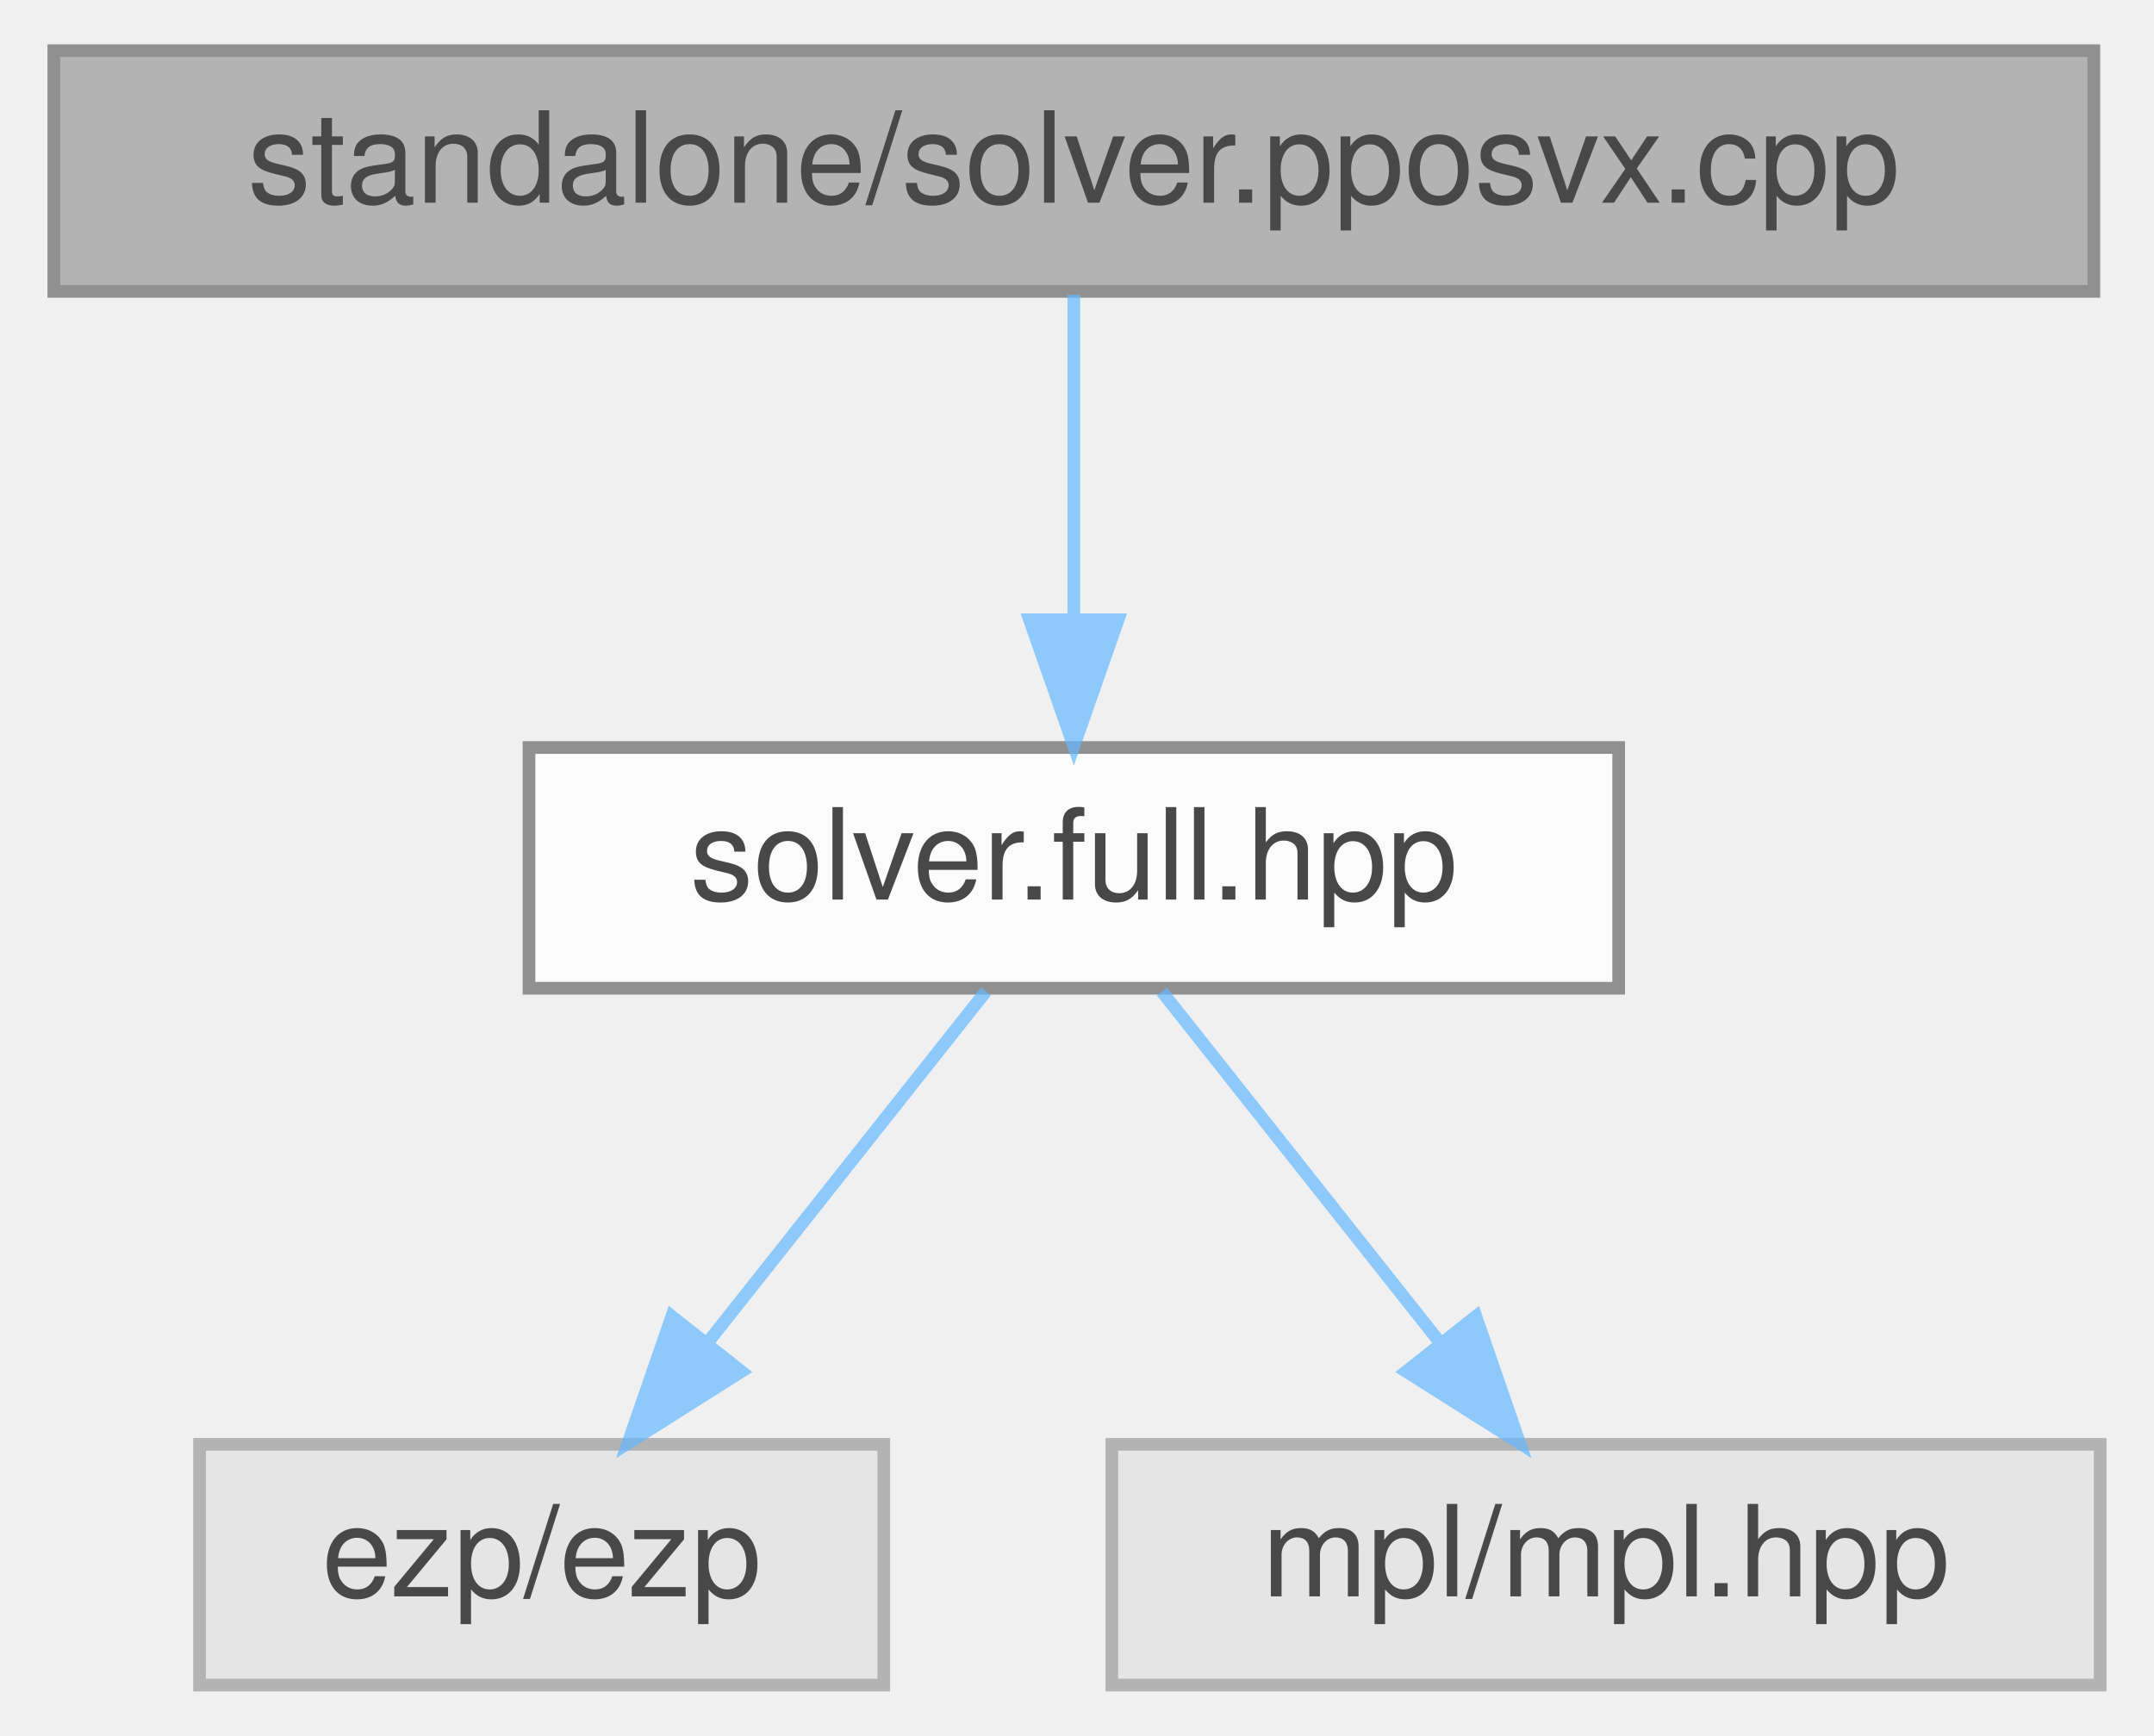
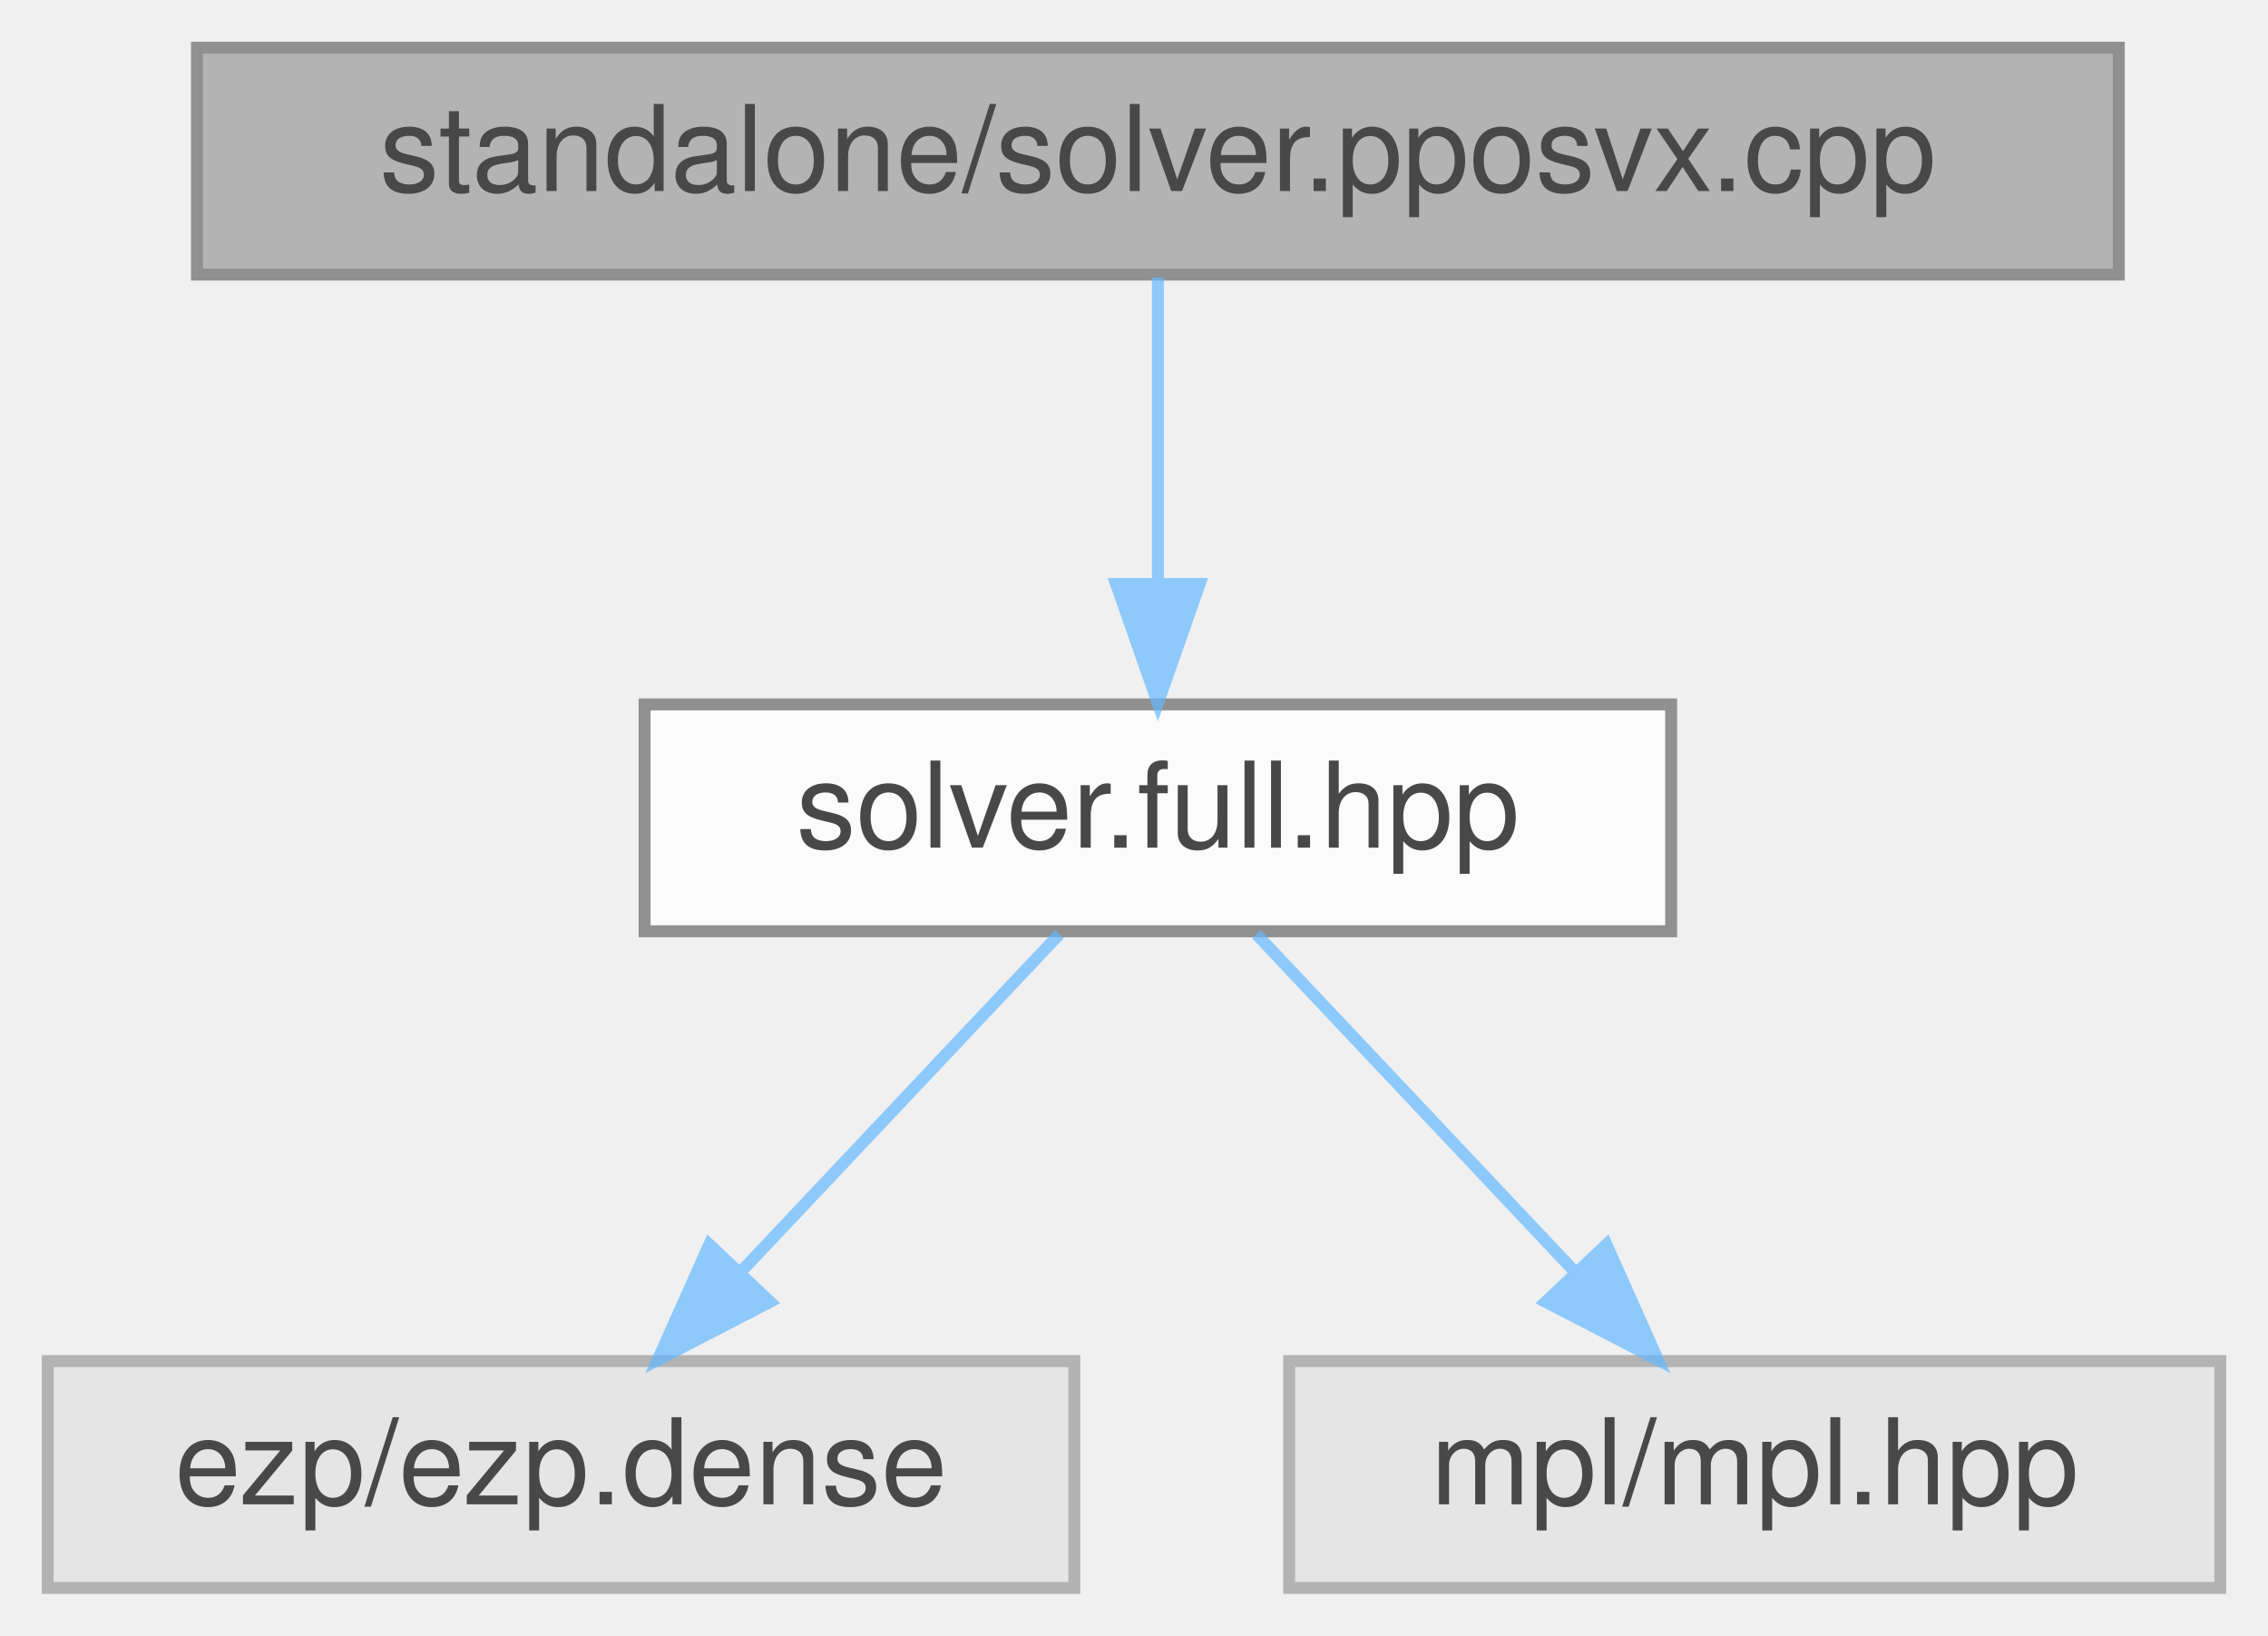
- <svg xmlns="http://www.w3.org/2000/svg" xmlns:xlink="http://www.w3.org/1999/xlink" width="170pt" height="137pt" viewBox="0.00 0.00 169.50 137.00">
+ <svg xmlns="http://www.w3.org/2000/svg" xmlns:xlink="http://www.w3.org/1999/xlink" width="190pt" height="137pt" viewBox="0.00 0.00 190.00 137.00">
  <svg id="main" version="1.1" xml:space="preserve">
    <style type="text/css">
.node, .edge {opacity: 0.7;}
.node.selected, .edge.selected {opacity: 1;}
.edge:hover path { stroke: red; }
.edge:hover polygon { stroke: red; fill: red; }
</style>
    <svg id="graph" class="graph">
      <g id="graph0" class="graph" transform="scale(1 1) rotate(0) translate(4 133)">
        <g id="Node000001" class="node">
          <g id="a_Node000001">
            <a xlink:title="Standalone pposvx solver.">
-               <polygon fill="#999999" stroke="#666666" points="161,-129 0,-129 0,-110 161,-110 161,-129" />
-               <text text-anchor="middle" x="80.5" y="-117" font-family="Helvetica,sans-Serif" font-size="10.00">standalone/solver.pposvx.cpp</text>
+               <polygon fill="#999999" stroke="#666666" points="173.5,-129 12.5,-129 12.5,-110 173.5,-110 173.5,-129" />
+               <text text-anchor="middle" x="93" y="-117" font-family="Helvetica,sans-Serif" font-size="10.00">standalone/solver.pposvx.cpp</text>
            </a>
          </g>
        </g>
        <g id="Node000002" class="node">
          <g id="a_Node000002">
            <a xlink:href="../../d3/d6d/solver_8full_8hpp_source.html" target="_top" xlink:title=" ">
-               <polygon fill="white" stroke="#666666" points="123.5,-74 37.5,-74 37.5,-55 123.5,-55 123.5,-74" />
-               <text text-anchor="middle" x="80.5" y="-62" font-family="Helvetica,sans-Serif" font-size="10.00">solver.full.hpp</text>
+               <polygon fill="white" stroke="#666666" points="136,-74 50,-74 50,-55 136,-55 136,-74" />
+               <text text-anchor="middle" x="93" y="-62" font-family="Helvetica,sans-Serif" font-size="10.00">solver.full.hpp</text>
            </a>
          </g>
        </g>
        <g id="edge1_Node000001_Node000002" class="edge">
          <g id="a_edge1_Node000001_Node000002">
            <a xlink:title=" ">
-               <path fill="none" stroke="#63b8ff" d="M80.5,-109.75C80.5,-102.8 80.5,-92.85 80.5,-84.13" />
-               <polygon fill="#63b8ff" stroke="#63b8ff" points="84,-84.09 80.5,-74.09 77,-84.09 84,-84.09" />
+               <path fill="none" stroke="#63b8ff" d="M93,-109.75C93,-102.8 93,-92.85 93,-84.13" />
+               <polygon fill="#63b8ff" stroke="#63b8ff" points="96.5,-84.09 93,-74.09 89.5,-84.09 96.5,-84.09" />
            </a>
          </g>
        </g>
        <g id="Node000003" class="node">
          <g id="a_Node000003">
            <a xlink:title=" ">
-               <polygon fill="#e0e0e0" stroke="#999999" points="65.5,-19 11.5,-19 11.5,0 65.5,0 65.5,-19" />
-               <text text-anchor="middle" x="38.5" y="-7" font-family="Helvetica,sans-Serif" font-size="10.00">ezp/ezp</text>
+               <polygon fill="#e0e0e0" stroke="#999999" points="86,-19 0,-19 0,0 86,0 86,-19" />
+               <text text-anchor="middle" x="43" y="-7" font-family="Helvetica,sans-Serif" font-size="10.00">ezp/ezp.dense</text>
            </a>
          </g>
        </g>
        <g id="edge2_Node000002_Node000003" class="edge">
          <g id="a_edge2_Node000002_Node000003">
            <a xlink:title=" ">
-               <path fill="none" stroke="#63b8ff" d="M73.56,-54.75C67.63,-47.26 58.93,-36.28 51.68,-27.13" />
-               <polygon fill="#63b8ff" stroke="#63b8ff" points="54.26,-24.75 45.31,-19.09 48.77,-29.1 54.26,-24.75" />
+               <path fill="none" stroke="#63b8ff" d="M84.74,-54.75C77.54,-47.11 66.89,-35.82 58.15,-26.56" />
+               <polygon fill="#63b8ff" stroke="#63b8ff" points="60.51,-23.96 51.1,-19.09 55.42,-28.76 60.51,-23.96" />
            </a>
          </g>
        </g>
        <g id="Node000004" class="node">
          <g id="a_Node000004">
            <a xlink:title=" ">
-               <polygon fill="#e0e0e0" stroke="#999999" points="161.5,-19 83.5,-19 83.5,0 161.5,0 161.5,-19" />
-               <text text-anchor="middle" x="122.5" y="-7" font-family="Helvetica,sans-Serif" font-size="10.00">mpl/mpl.hpp</text>
+               <polygon fill="#e0e0e0" stroke="#999999" points="182,-19 104,-19 104,0 182,0 182,-19" />
+               <text text-anchor="middle" x="143" y="-7" font-family="Helvetica,sans-Serif" font-size="10.00">mpl/mpl.hpp</text>
            </a>
          </g>
        </g>
        <g id="edge3_Node000002_Node000004" class="edge">
          <g id="a_edge3_Node000002_Node000004">
            <a xlink:title=" ">
-               <path fill="none" stroke="#63b8ff" d="M87.44,-54.75C93.37,-47.26 102.07,-36.28 109.32,-27.13" />
-               <polygon fill="#63b8ff" stroke="#63b8ff" points="112.23,-29.1 115.69,-19.09 106.74,-24.75 112.23,-29.1" />
+               <path fill="none" stroke="#63b8ff" d="M101.26,-54.75C108.46,-47.11 119.11,-35.82 127.85,-26.56" />
+               <polygon fill="#63b8ff" stroke="#63b8ff" points="130.58,-28.76 134.9,-19.09 125.49,-23.96 130.58,-28.76" />
            </a>
          </g>
        </g>
      </g>
    </svg>
  </svg>
  <style type="text/css">

[data-mouse-over-selected='false'] { opacity: 0.7; }
[data-mouse-over-selected='true']  { opacity: 1.0; }

</style>
</svg>
